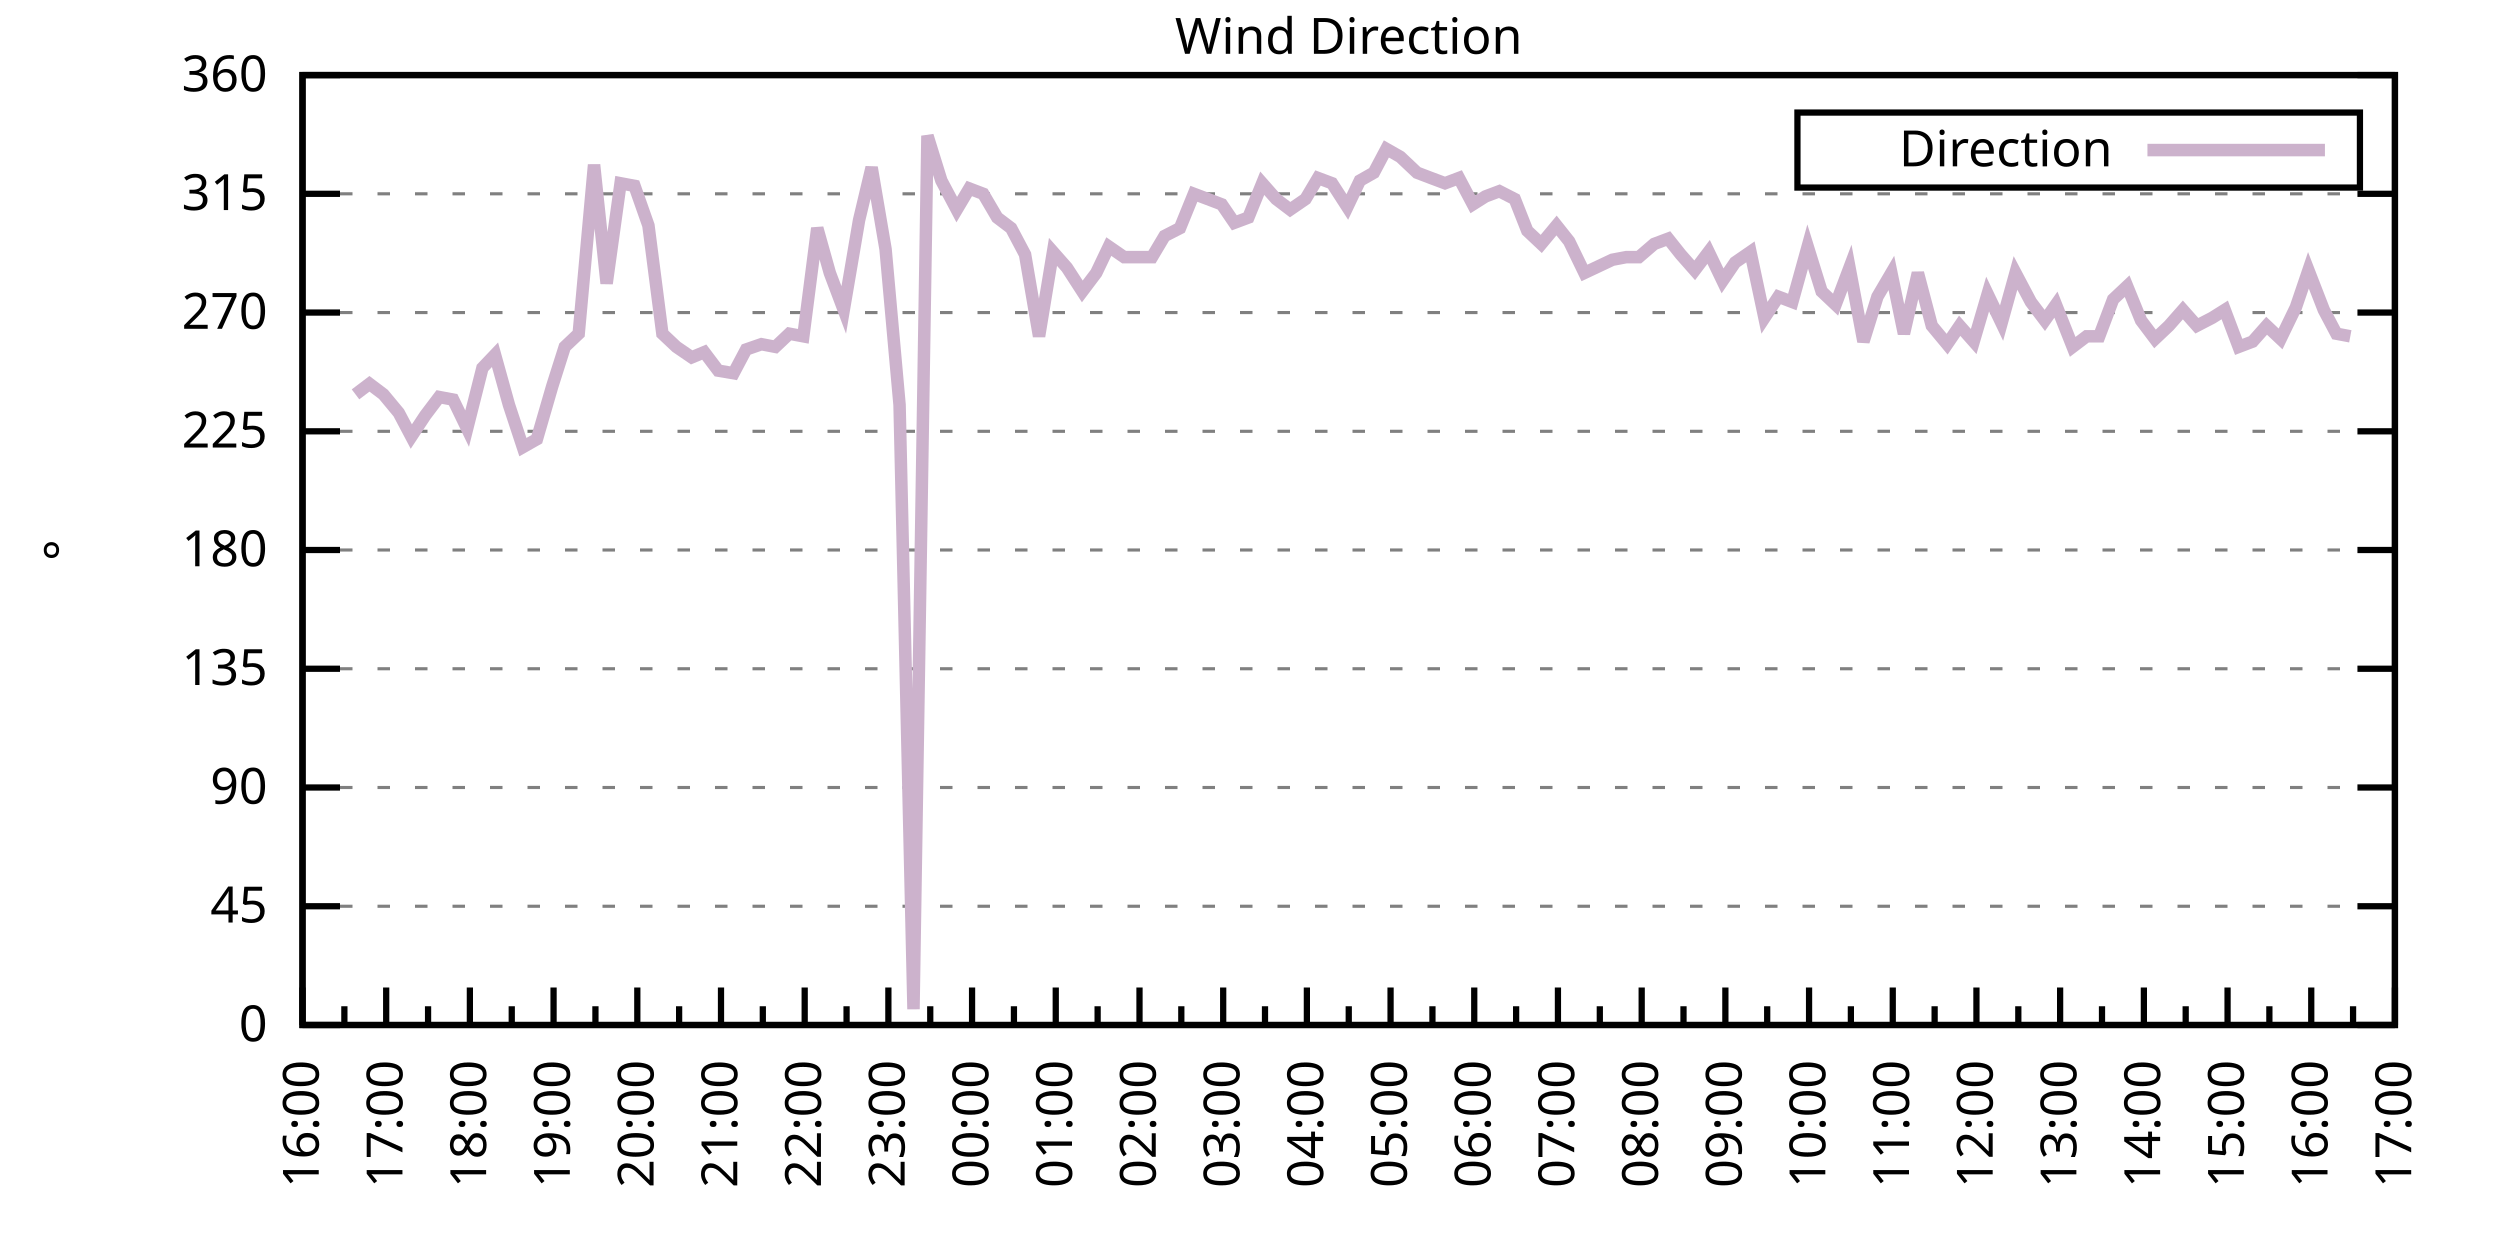
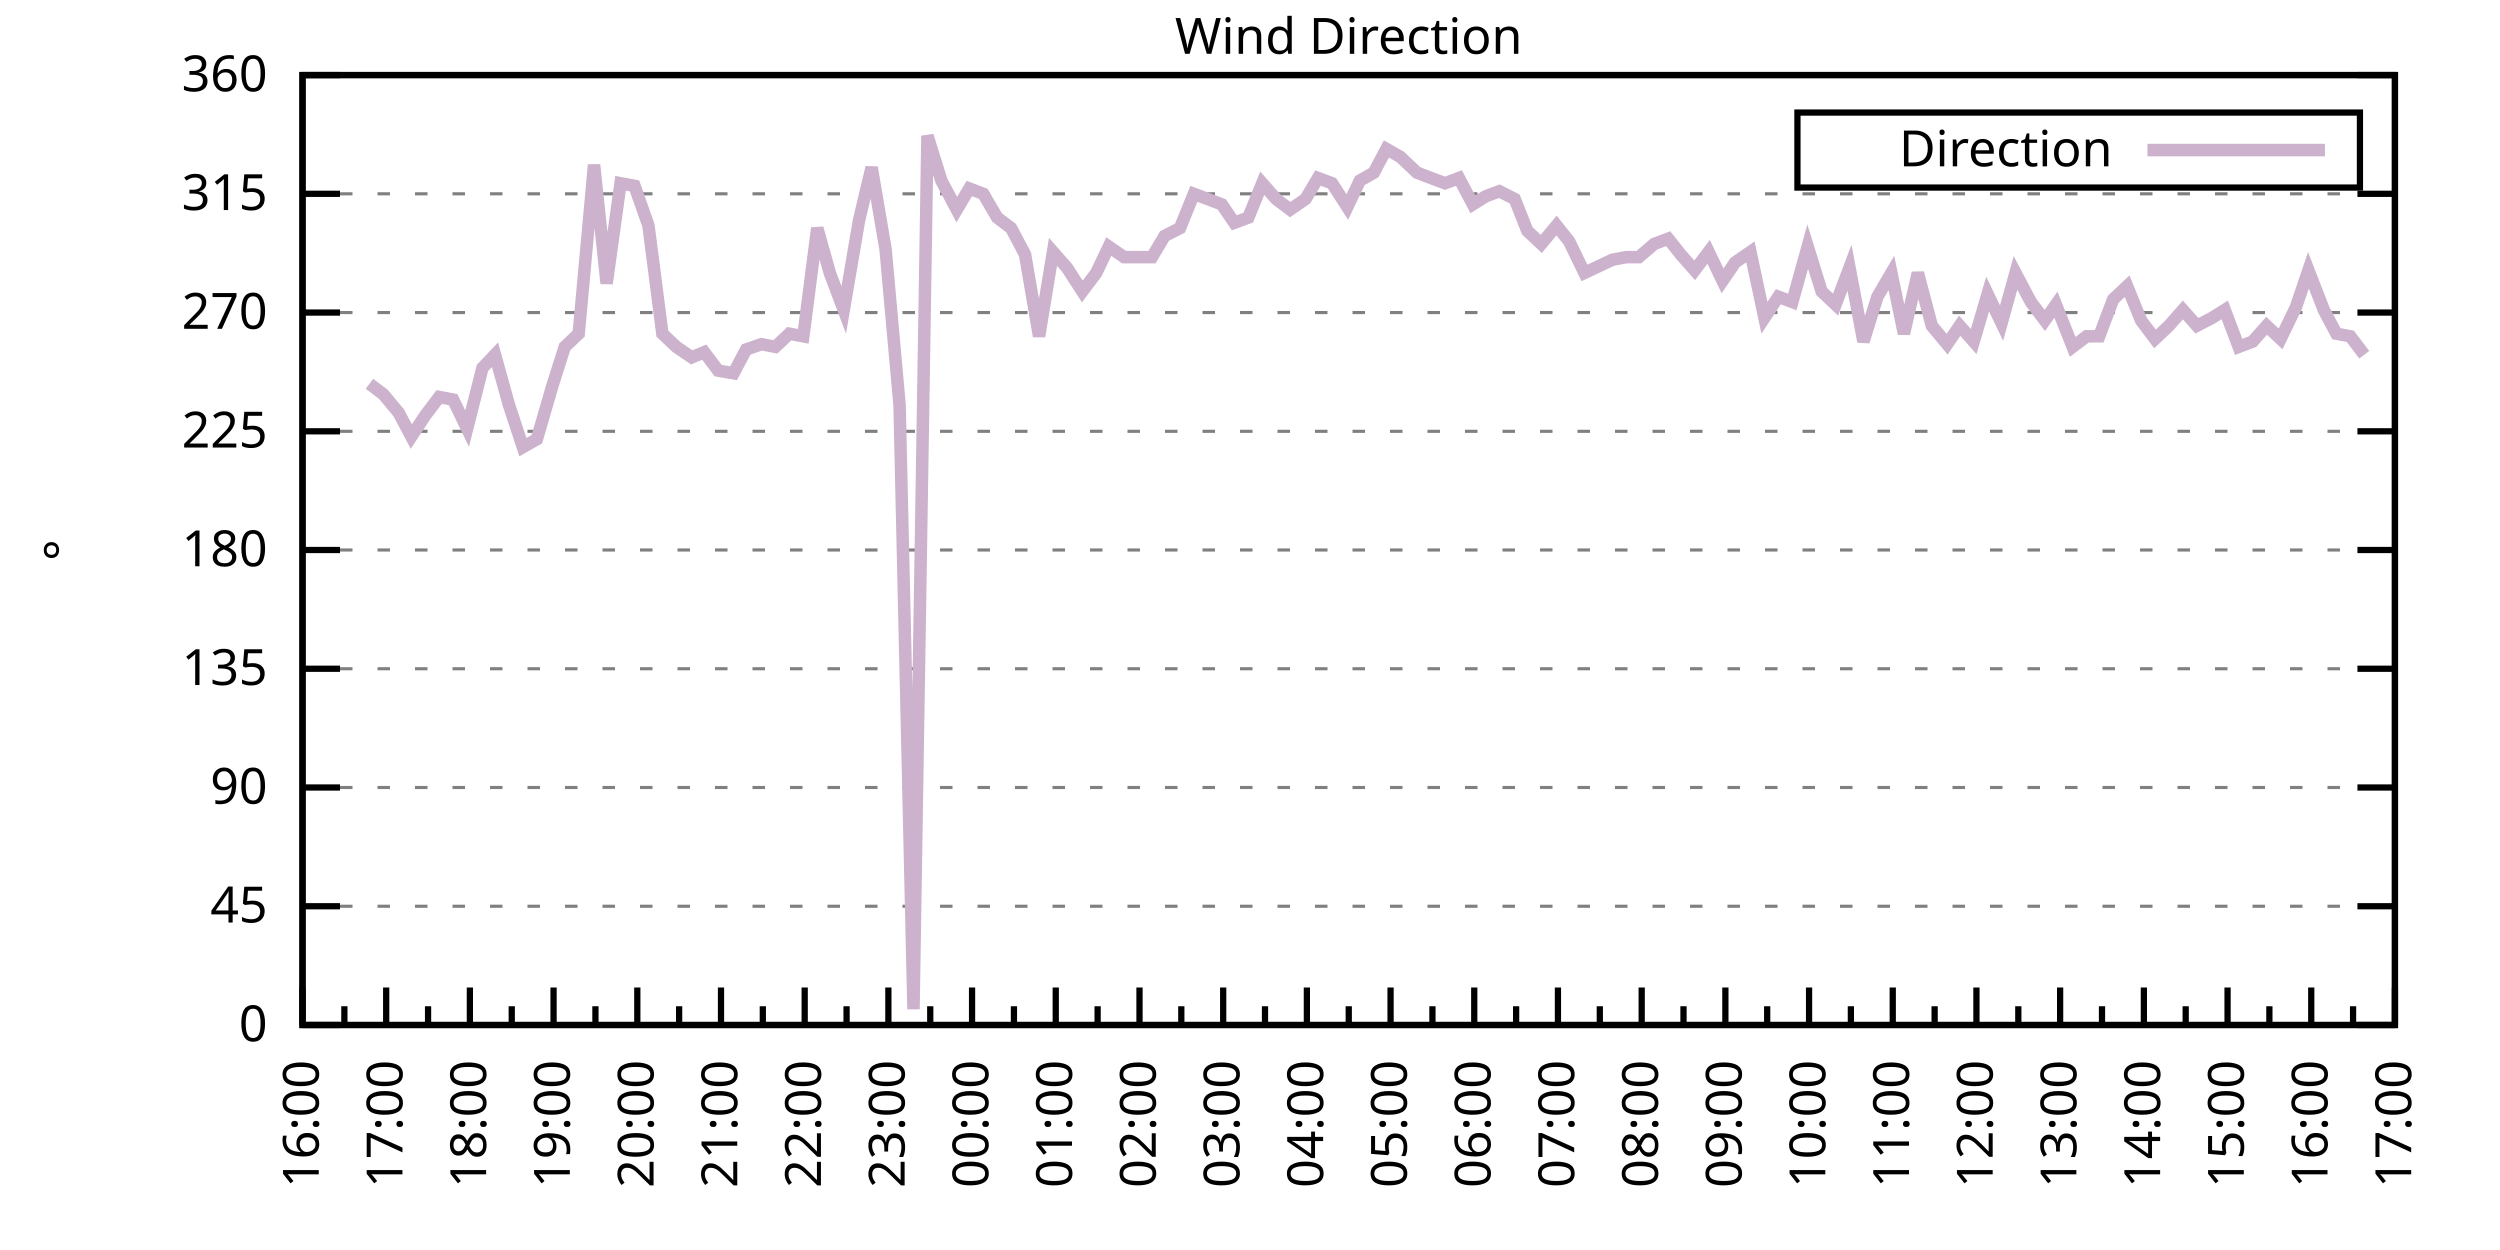
<svg xmlns="http://www.w3.org/2000/svg" xmlns:xlink="http://www.w3.org/1999/xlink" width="400" height="200" viewBox="0 0 400 200">
  <g id="gnuplot_canvas">
    <rect x="0" y="0" width="400" height="200" fill="none" />
    <defs>
      <circle id="gpDot" r="0.5" stroke-width="0.5" stroke="currentColor" />
      <path id="gpPt0" stroke-width="0.333" stroke="currentColor" d="M-1,0 h2 M0,-1 v2" />
      <path id="gpPt1" stroke-width="0.333" stroke="currentColor" d="M-1,-1 L1,1 M1,-1 L-1,1" />
      <path id="gpPt2" stroke-width="0.333" stroke="currentColor" d="M-1,0 L1,0 M0,-1 L0,1 M-1,-1 L1,1 M-1,1 L1,-1" />
      <rect id="gpPt3" stroke-width="0.333" stroke="currentColor" x="-1" y="-1" width="2" height="2" />
      <rect id="gpPt4" stroke-width="0.333" stroke="currentColor" fill="currentColor" x="-1" y="-1" width="2" height="2" />
      <circle id="gpPt5" stroke-width="0.333" stroke="currentColor" cx="0" cy="0" r="1" />
      <use xlink:href="#gpPt5" id="gpPt6" fill="currentColor" stroke="none" />
      <path id="gpPt7" stroke-width="0.333" stroke="currentColor" d="M0,-1.33 L-1.33,0.67 L1.33,0.67 z" />
      <use xlink:href="#gpPt7" id="gpPt8" fill="currentColor" stroke="none" />
      <use xlink:href="#gpPt7" id="gpPt9" stroke="currentColor" transform="rotate(180)" />
      <use xlink:href="#gpPt9" id="gpPt10" fill="currentColor" stroke="none" />
      <use xlink:href="#gpPt3" id="gpPt11" stroke="currentColor" transform="rotate(45)" />
      <use xlink:href="#gpPt11" id="gpPt12" fill="currentColor" stroke="none" />
      <path id="gpPt13" stroke-width="0.333" stroke="currentColor" d="M0,1.330 L1.265,0.411 L0.782,-1.067 L-0.782,-1.076 L-1.265,0.411 z" />
      <use xlink:href="#gpPt13" id="gpPt14" fill="currentColor" stroke="none" />
      <filter id="textbox" filterUnits="objectBoundingBox" x="0" y="0" height="1" width="1">
        <feFlood flood-color="white" flood-opacity="1" result="bgnd" />
        <feComposite in="SourceGraphic" in2="bgnd" operator="atop" />
      </filter>
      <filter id="greybox" filterUnits="objectBoundingBox" x="0" y="0" height="1" width="1">
        <feFlood flood-color="lightgrey" flood-opacity="1" result="grey" />
        <feComposite in="SourceGraphic" in2="grey" operator="atop" />
      </filter>
    </defs>
    <g fill="none" color="white" stroke="currentColor" stroke-width="1.00" stroke-linecap="butt" stroke-linejoin="miter">
</g>
    <g fill="none" color="black" stroke="currentColor" stroke-width="1.00" stroke-linecap="butt" stroke-linejoin="miter">
      <g stroke="none" shape-rendering="crispEdges">
        <polygon fill="rgb(255, 255, 255)" points="48.40,164.00 383.18,164.00 383.18,12.02 48.40,12.02 " />
      </g>
    </g>
    <g fill="none" color="black" stroke="currentColor" stroke-width="1.00" stroke-linecap="butt" stroke-linejoin="miter">
</g>
    <g fill="none" color="black" stroke="black" stroke-width="0.50" stroke-linecap="butt" stroke-linejoin="miter">
</g>
    <g fill="none" color="gray" stroke="currentColor" stroke-width="0.50" stroke-linecap="butt" stroke-linejoin="miter">
      <path stroke="gray" stroke-dasharray="2,4" class="gridline" d="M48.40,164.00 L383.19,164.00  " />
    </g>
    <g fill="none" color="gray" stroke="gray" stroke-width="1.00" stroke-linecap="butt" stroke-linejoin="miter">
</g>
    <g fill="none" color="black" stroke="currentColor" stroke-width="1.00" stroke-linecap="butt" stroke-linejoin="miter">
      <path stroke="black" d="M48.40,164.00 L54.40,164.00 M383.19,164.00 L377.19,164.00  " />
      <g transform="translate(42.80,166.60)" stroke="none" fill="black" font-family="Sans" font-size="8.00" text-anchor="end">
        <text>
          <tspan font-family="Sans"> 0</tspan>
        </text>
      </g>
    </g>
    <g fill="none" color="black" stroke="currentColor" stroke-width="1.00" stroke-linecap="butt" stroke-linejoin="miter">
</g>
    <g fill="none" color="black" stroke="black" stroke-width="0.50" stroke-linecap="butt" stroke-linejoin="miter">
</g>
    <g fill="none" color="gray" stroke="currentColor" stroke-width="0.50" stroke-linecap="butt" stroke-linejoin="miter">
      <path stroke="gray" stroke-dasharray="2,4" class="gridline" d="M48.40,145.00 L383.19,145.00  " />
    </g>
    <g fill="none" color="gray" stroke="gray" stroke-width="1.00" stroke-linecap="butt" stroke-linejoin="miter">
</g>
    <g fill="none" color="black" stroke="currentColor" stroke-width="1.00" stroke-linecap="butt" stroke-linejoin="miter">
      <path stroke="black" d="M48.40,145.00 L54.40,145.00 M383.19,145.00 L377.19,145.00  " />
      <g transform="translate(42.80,147.60)" stroke="none" fill="black" font-family="Sans" font-size="8.00" text-anchor="end">
        <text>
          <tspan font-family="Sans"> 45</tspan>
        </text>
      </g>
    </g>
    <g fill="none" color="black" stroke="currentColor" stroke-width="1.00" stroke-linecap="butt" stroke-linejoin="miter">
</g>
    <g fill="none" color="black" stroke="black" stroke-width="0.50" stroke-linecap="butt" stroke-linejoin="miter">
</g>
    <g fill="none" color="gray" stroke="currentColor" stroke-width="0.50" stroke-linecap="butt" stroke-linejoin="miter">
      <path stroke="gray" stroke-dasharray="2,4" class="gridline" d="M48.40,126.00 L383.19,126.00  " />
    </g>
    <g fill="none" color="gray" stroke="gray" stroke-width="1.00" stroke-linecap="butt" stroke-linejoin="miter">
</g>
    <g fill="none" color="black" stroke="currentColor" stroke-width="1.00" stroke-linecap="butt" stroke-linejoin="miter">
      <path stroke="black" d="M48.40,126.00 L54.40,126.00 M383.19,126.00 L377.19,126.00  " />
      <g transform="translate(42.80,128.60)" stroke="none" fill="black" font-family="Sans" font-size="8.00" text-anchor="end">
        <text>
          <tspan font-family="Sans"> 90</tspan>
        </text>
      </g>
    </g>
    <g fill="none" color="black" stroke="currentColor" stroke-width="1.00" stroke-linecap="butt" stroke-linejoin="miter">
</g>
    <g fill="none" color="black" stroke="black" stroke-width="0.50" stroke-linecap="butt" stroke-linejoin="miter">
</g>
    <g fill="none" color="gray" stroke="currentColor" stroke-width="0.50" stroke-linecap="butt" stroke-linejoin="miter">
      <path stroke="gray" stroke-dasharray="2,4" class="gridline" d="M48.40,107.00 L383.19,107.00  " />
    </g>
    <g fill="none" color="gray" stroke="gray" stroke-width="1.00" stroke-linecap="butt" stroke-linejoin="miter">
</g>
    <g fill="none" color="black" stroke="currentColor" stroke-width="1.00" stroke-linecap="butt" stroke-linejoin="miter">
      <path stroke="black" d="M48.40,107.00 L54.40,107.00 M383.19,107.00 L377.19,107.00  " />
      <g transform="translate(42.80,109.60)" stroke="none" fill="black" font-family="Sans" font-size="8.00" text-anchor="end">
        <text>
          <tspan font-family="Sans"> 135</tspan>
        </text>
      </g>
    </g>
    <g fill="none" color="black" stroke="currentColor" stroke-width="1.00" stroke-linecap="butt" stroke-linejoin="miter">
</g>
    <g fill="none" color="black" stroke="black" stroke-width="0.50" stroke-linecap="butt" stroke-linejoin="miter">
</g>
    <g fill="none" color="gray" stroke="currentColor" stroke-width="0.50" stroke-linecap="butt" stroke-linejoin="miter">
      <path stroke="gray" stroke-dasharray="2,4" class="gridline" d="M48.40,88.00 L383.19,88.00  " />
    </g>
    <g fill="none" color="gray" stroke="gray" stroke-width="1.00" stroke-linecap="butt" stroke-linejoin="miter">
</g>
    <g fill="none" color="black" stroke="currentColor" stroke-width="1.00" stroke-linecap="butt" stroke-linejoin="miter">
      <path stroke="black" d="M48.40,88.00 L54.40,88.00 M383.19,88.00 L377.19,88.00  " />
      <g transform="translate(42.80,90.60)" stroke="none" fill="black" font-family="Sans" font-size="8.00" text-anchor="end">
        <text>
          <tspan font-family="Sans"> 180</tspan>
        </text>
      </g>
    </g>
    <g fill="none" color="black" stroke="currentColor" stroke-width="1.00" stroke-linecap="butt" stroke-linejoin="miter">
</g>
    <g fill="none" color="black" stroke="black" stroke-width="0.50" stroke-linecap="butt" stroke-linejoin="miter">
</g>
    <g fill="none" color="gray" stroke="currentColor" stroke-width="0.50" stroke-linecap="butt" stroke-linejoin="miter">
      <path stroke="gray" stroke-dasharray="2,4" class="gridline" d="M48.40,69.01 L383.19,69.01  " />
    </g>
    <g fill="none" color="gray" stroke="gray" stroke-width="1.00" stroke-linecap="butt" stroke-linejoin="miter">
</g>
    <g fill="none" color="black" stroke="currentColor" stroke-width="1.00" stroke-linecap="butt" stroke-linejoin="miter">
      <path stroke="black" d="M48.40,69.01 L54.40,69.01 M383.19,69.01 L377.19,69.01  " />
      <g transform="translate(42.80,71.61)" stroke="none" fill="black" font-family="Sans" font-size="8.00" text-anchor="end">
        <text>
          <tspan font-family="Sans"> 225</tspan>
        </text>
      </g>
    </g>
    <g fill="none" color="black" stroke="currentColor" stroke-width="1.00" stroke-linecap="butt" stroke-linejoin="miter">
</g>
    <g fill="none" color="black" stroke="black" stroke-width="0.50" stroke-linecap="butt" stroke-linejoin="miter">
</g>
    <g fill="none" color="gray" stroke="currentColor" stroke-width="0.50" stroke-linecap="butt" stroke-linejoin="miter">
      <path stroke="gray" stroke-dasharray="2,4" class="gridline" d="M48.40,50.01 L383.19,50.01  " />
    </g>
    <g fill="none" color="gray" stroke="gray" stroke-width="1.00" stroke-linecap="butt" stroke-linejoin="miter">
</g>
    <g fill="none" color="black" stroke="currentColor" stroke-width="1.00" stroke-linecap="butt" stroke-linejoin="miter">
      <path stroke="black" d="M48.40,50.01 L54.40,50.01 M383.19,50.01 L377.19,50.01  " />
      <g transform="translate(42.80,52.61)" stroke="none" fill="black" font-family="Sans" font-size="8.00" text-anchor="end">
        <text>
          <tspan font-family="Sans"> 270</tspan>
        </text>
      </g>
    </g>
    <g fill="none" color="black" stroke="currentColor" stroke-width="1.00" stroke-linecap="butt" stroke-linejoin="miter">
</g>
    <g fill="none" color="black" stroke="black" stroke-width="0.50" stroke-linecap="butt" stroke-linejoin="miter">
</g>
    <g fill="none" color="gray" stroke="currentColor" stroke-width="0.50" stroke-linecap="butt" stroke-linejoin="miter">
      <path stroke="gray" stroke-dasharray="2,4" class="gridline" d="M48.40,31.01 L383.19,31.01  " />
    </g>
    <g fill="none" color="gray" stroke="gray" stroke-width="1.00" stroke-linecap="butt" stroke-linejoin="miter">
</g>
    <g fill="none" color="black" stroke="currentColor" stroke-width="1.00" stroke-linecap="butt" stroke-linejoin="miter">
      <path stroke="black" d="M48.40,31.01 L54.40,31.01 M383.19,31.01 L377.19,31.01  " />
      <g transform="translate(42.80,33.61)" stroke="none" fill="black" font-family="Sans" font-size="8.00" text-anchor="end">
        <text>
          <tspan font-family="Sans"> 315</tspan>
        </text>
      </g>
    </g>
    <g fill="none" color="black" stroke="currentColor" stroke-width="1.00" stroke-linecap="butt" stroke-linejoin="miter">
</g>
    <g fill="none" color="black" stroke="black" stroke-width="0.50" stroke-linecap="butt" stroke-linejoin="miter">
</g>
    <g fill="none" color="gray" stroke="currentColor" stroke-width="0.50" stroke-linecap="butt" stroke-linejoin="miter">
      <path stroke="gray" stroke-dasharray="2,4" class="gridline" d="M48.40,12.01 L383.19,12.01  " />
    </g>
    <g fill="none" color="gray" stroke="gray" stroke-width="1.00" stroke-linecap="butt" stroke-linejoin="miter">
</g>
    <g fill="none" color="black" stroke="currentColor" stroke-width="1.00" stroke-linecap="butt" stroke-linejoin="miter">
      <path stroke="black" d="M48.40,12.01 L54.40,12.01 M383.19,12.01 L377.19,12.01  " />
      <g transform="translate(42.80,14.61)" stroke="none" fill="black" font-family="Sans" font-size="8.00" text-anchor="end">
        <text>
          <tspan font-family="Sans"> 360</tspan>
        </text>
      </g>
    </g>
    <g fill="none" color="black" stroke="currentColor" stroke-width="1.00" stroke-linecap="butt" stroke-linejoin="miter">
      <path stroke="black" d="M48.40,164.00 L48.40,158.00  " />
      <g transform="translate(51.00,169.60) rotate(270)" stroke="none" fill="black" font-family="Sans" font-size="8.00" text-anchor="end">
        <text>
          <tspan font-family="Sans">16:00</tspan>
        </text>
      </g>
    </g>
    <g fill="none" color="black" stroke="currentColor" stroke-width="1.00" stroke-linecap="butt" stroke-linejoin="miter">
      <path stroke="black" d="M55.10,164.00 L55.10,161.00 M61.79,164.00 L61.79,158.00  " />
      <g transform="translate(64.39,169.60) rotate(270)" stroke="none" fill="black" font-family="Sans" font-size="8.00" text-anchor="end">
        <text>
          <tspan font-family="Sans">17:00</tspan>
        </text>
      </g>
    </g>
    <g fill="none" color="black" stroke="currentColor" stroke-width="1.00" stroke-linecap="butt" stroke-linejoin="miter">
      <path stroke="black" d="M68.49,164.00 L68.49,161.00 M75.18,164.00 L75.18,158.00  " />
      <g transform="translate(77.78,169.60) rotate(270)" stroke="none" fill="black" font-family="Sans" font-size="8.00" text-anchor="end">
        <text>
          <tspan font-family="Sans">18:00</tspan>
        </text>
      </g>
    </g>
    <g fill="none" color="black" stroke="currentColor" stroke-width="1.00" stroke-linecap="butt" stroke-linejoin="miter">
      <path stroke="black" d="M81.88,164.00 L81.88,161.00 M88.57,164.00 L88.57,158.00  " />
      <g transform="translate(91.17,169.60) rotate(270)" stroke="none" fill="black" font-family="Sans" font-size="8.00" text-anchor="end">
        <text>
          <tspan font-family="Sans">19:00</tspan>
        </text>
      </g>
    </g>
    <g fill="none" color="black" stroke="currentColor" stroke-width="1.00" stroke-linecap="butt" stroke-linejoin="miter">
      <path stroke="black" d="M95.27,164.00 L95.27,161.00 M101.97,164.00 L101.97,158.00  " />
      <g transform="translate(104.57,169.60) rotate(270)" stroke="none" fill="black" font-family="Sans" font-size="8.00" text-anchor="end">
        <text>
          <tspan font-family="Sans">20:00</tspan>
        </text>
      </g>
    </g>
    <g fill="none" color="black" stroke="currentColor" stroke-width="1.00" stroke-linecap="butt" stroke-linejoin="miter">
      <path stroke="black" d="M108.66,164.00 L108.66,161.00 M115.36,164.00 L115.36,158.00  " />
      <g transform="translate(117.96,169.60) rotate(270)" stroke="none" fill="black" font-family="Sans" font-size="8.00" text-anchor="end">
        <text>
          <tspan font-family="Sans">21:00</tspan>
        </text>
      </g>
    </g>
    <g fill="none" color="black" stroke="currentColor" stroke-width="1.00" stroke-linecap="butt" stroke-linejoin="miter">
      <path stroke="black" d="M122.05,164.00 L122.05,161.00 M128.75,164.00 L128.75,158.00  " />
      <g transform="translate(131.35,169.60) rotate(270)" stroke="none" fill="black" font-family="Sans" font-size="8.00" text-anchor="end">
        <text>
          <tspan font-family="Sans">22:00</tspan>
        </text>
      </g>
    </g>
    <g fill="none" color="black" stroke="currentColor" stroke-width="1.00" stroke-linecap="butt" stroke-linejoin="miter">
      <path stroke="black" d="M135.45,164.00 L135.45,161.00 M142.14,164.00 L142.14,158.00  " />
      <g transform="translate(144.74,169.60) rotate(270)" stroke="none" fill="black" font-family="Sans" font-size="8.00" text-anchor="end">
        <text>
          <tspan font-family="Sans">23:00</tspan>
        </text>
      </g>
    </g>
    <g fill="none" color="black" stroke="currentColor" stroke-width="1.00" stroke-linecap="butt" stroke-linejoin="miter">
      <path stroke="black" d="M148.84,164.00 L148.84,161.00 M155.53,164.00 L155.53,158.00  " />
      <g transform="translate(158.13,169.60) rotate(270)" stroke="none" fill="black" font-family="Sans" font-size="8.00" text-anchor="end">
        <text>
          <tspan font-family="Sans">00:00</tspan>
        </text>
      </g>
    </g>
    <g fill="none" color="black" stroke="currentColor" stroke-width="1.00" stroke-linecap="butt" stroke-linejoin="miter">
      <path stroke="black" d="M162.23,164.00 L162.23,161.00 M168.92,164.00 L168.92,158.00  " />
      <g transform="translate(171.52,169.60) rotate(270)" stroke="none" fill="black" font-family="Sans" font-size="8.00" text-anchor="end">
        <text>
          <tspan font-family="Sans">01:00</tspan>
        </text>
      </g>
    </g>
    <g fill="none" color="black" stroke="currentColor" stroke-width="1.00" stroke-linecap="butt" stroke-linejoin="miter">
      <path stroke="black" d="M175.62,164.00 L175.62,161.00 M182.32,164.00 L182.32,158.00  " />
      <g transform="translate(184.92,169.60) rotate(270)" stroke="none" fill="black" font-family="Sans" font-size="8.00" text-anchor="end">
        <text>
          <tspan font-family="Sans">02:00</tspan>
        </text>
      </g>
    </g>
    <g fill="none" color="black" stroke="currentColor" stroke-width="1.00" stroke-linecap="butt" stroke-linejoin="miter">
      <path stroke="black" d="M189.01,164.00 L189.01,161.00 M195.71,164.00 L195.71,158.00  " />
      <g transform="translate(198.31,169.60) rotate(270)" stroke="none" fill="black" font-family="Sans" font-size="8.00" text-anchor="end">
        <text>
          <tspan font-family="Sans">03:00</tspan>
        </text>
      </g>
    </g>
    <g fill="none" color="black" stroke="currentColor" stroke-width="1.00" stroke-linecap="butt" stroke-linejoin="miter">
      <path stroke="black" d="M202.40,164.00 L202.40,161.00 M209.10,164.00 L209.10,158.00  " />
      <g transform="translate(211.70,169.60) rotate(270)" stroke="none" fill="black" font-family="Sans" font-size="8.00" text-anchor="end">
        <text>
          <tspan font-family="Sans">04:00</tspan>
        </text>
      </g>
    </g>
    <g fill="none" color="black" stroke="currentColor" stroke-width="1.00" stroke-linecap="butt" stroke-linejoin="miter">
      <path stroke="black" d="M215.80,164.00 L215.80,161.00 M222.49,164.00 L222.49,158.00  " />
      <g transform="translate(225.09,169.60) rotate(270)" stroke="none" fill="black" font-family="Sans" font-size="8.00" text-anchor="end">
        <text>
          <tspan font-family="Sans">05:00</tspan>
        </text>
      </g>
    </g>
    <g fill="none" color="black" stroke="currentColor" stroke-width="1.00" stroke-linecap="butt" stroke-linejoin="miter">
      <path stroke="black" d="M229.19,164.00 L229.19,161.00 M235.88,164.00 L235.88,158.00  " />
      <g transform="translate(238.48,169.60) rotate(270)" stroke="none" fill="black" font-family="Sans" font-size="8.00" text-anchor="end">
        <text>
          <tspan font-family="Sans">06:00</tspan>
        </text>
      </g>
    </g>
    <g fill="none" color="black" stroke="currentColor" stroke-width="1.00" stroke-linecap="butt" stroke-linejoin="miter">
      <path stroke="black" d="M242.58,164.00 L242.58,161.00 M249.27,164.00 L249.27,158.00  " />
      <g transform="translate(251.87,169.60) rotate(270)" stroke="none" fill="black" font-family="Sans" font-size="8.00" text-anchor="end">
        <text>
          <tspan font-family="Sans">07:00</tspan>
        </text>
      </g>
    </g>
    <g fill="none" color="black" stroke="currentColor" stroke-width="1.00" stroke-linecap="butt" stroke-linejoin="miter">
      <path stroke="black" d="M255.97,164.00 L255.97,161.00 M262.67,164.00 L262.67,158.00  " />
      <g transform="translate(265.27,169.60) rotate(270)" stroke="none" fill="black" font-family="Sans" font-size="8.00" text-anchor="end">
        <text>
          <tspan font-family="Sans">08:00</tspan>
        </text>
      </g>
    </g>
    <g fill="none" color="black" stroke="currentColor" stroke-width="1.00" stroke-linecap="butt" stroke-linejoin="miter">
      <path stroke="black" d="M269.36,164.00 L269.36,161.00 M276.06,164.00 L276.06,158.00  " />
      <g transform="translate(278.66,169.60) rotate(270)" stroke="none" fill="black" font-family="Sans" font-size="8.00" text-anchor="end">
        <text>
          <tspan font-family="Sans">09:00</tspan>
        </text>
      </g>
    </g>
    <g fill="none" color="black" stroke="currentColor" stroke-width="1.00" stroke-linecap="butt" stroke-linejoin="miter">
      <path stroke="black" d="M282.75,164.00 L282.75,161.00 M289.45,164.00 L289.45,158.00  " />
      <g transform="translate(292.05,169.60) rotate(270)" stroke="none" fill="black" font-family="Sans" font-size="8.00" text-anchor="end">
        <text>
          <tspan font-family="Sans">10:00</tspan>
        </text>
      </g>
    </g>
    <g fill="none" color="black" stroke="currentColor" stroke-width="1.00" stroke-linecap="butt" stroke-linejoin="miter">
      <path stroke="black" d="M296.14,164.00 L296.14,161.00 M302.84,164.00 L302.84,158.00  " />
      <g transform="translate(305.44,169.60) rotate(270)" stroke="none" fill="black" font-family="Sans" font-size="8.00" text-anchor="end">
        <text>
          <tspan font-family="Sans">11:00</tspan>
        </text>
      </g>
    </g>
    <g fill="none" color="black" stroke="currentColor" stroke-width="1.00" stroke-linecap="butt" stroke-linejoin="miter">
      <path stroke="black" d="M309.54,164.00 L309.54,161.00 M316.23,164.00 L316.23,158.00  " />
      <g transform="translate(318.83,169.60) rotate(270)" stroke="none" fill="black" font-family="Sans" font-size="8.00" text-anchor="end">
        <text>
          <tspan font-family="Sans">12:00</tspan>
        </text>
      </g>
    </g>
    <g fill="none" color="black" stroke="currentColor" stroke-width="1.00" stroke-linecap="butt" stroke-linejoin="miter">
      <path stroke="black" d="M322.93,164.00 L322.93,161.00 M329.62,164.00 L329.62,158.00  " />
      <g transform="translate(332.22,169.60) rotate(270)" stroke="none" fill="black" font-family="Sans" font-size="8.00" text-anchor="end">
        <text>
          <tspan font-family="Sans">13:00</tspan>
        </text>
      </g>
    </g>
    <g fill="none" color="black" stroke="currentColor" stroke-width="1.00" stroke-linecap="butt" stroke-linejoin="miter">
      <path stroke="black" d="M336.32,164.00 L336.32,161.00 M343.02,164.00 L343.02,158.00  " />
      <g transform="translate(345.62,169.60) rotate(270)" stroke="none" fill="black" font-family="Sans" font-size="8.00" text-anchor="end">
        <text>
          <tspan font-family="Sans">14:00</tspan>
        </text>
      </g>
    </g>
    <g fill="none" color="black" stroke="currentColor" stroke-width="1.00" stroke-linecap="butt" stroke-linejoin="miter">
      <path stroke="black" d="M349.71,164.00 L349.71,161.00 M356.41,164.00 L356.41,158.00  " />
      <g transform="translate(359.01,169.60) rotate(270)" stroke="none" fill="black" font-family="Sans" font-size="8.00" text-anchor="end">
        <text>
          <tspan font-family="Sans">15:00</tspan>
        </text>
      </g>
    </g>
    <g fill="none" color="black" stroke="currentColor" stroke-width="1.00" stroke-linecap="butt" stroke-linejoin="miter">
      <path stroke="black" d="M363.10,164.00 L363.10,161.00 M369.80,164.00 L369.80,158.00  " />
      <g transform="translate(372.40,169.60) rotate(270)" stroke="none" fill="black" font-family="Sans" font-size="8.00" text-anchor="end">
        <text>
          <tspan font-family="Sans">16:00</tspan>
        </text>
      </g>
    </g>
    <g fill="none" color="black" stroke="currentColor" stroke-width="1.00" stroke-linecap="butt" stroke-linejoin="miter">
      <path stroke="black" d="M376.49,164.00 L376.49,161.00 M383.19,164.00 L383.19,158.00  " />
      <g transform="translate(385.79,169.60) rotate(270)" stroke="none" fill="black" font-family="Sans" font-size="8.00" text-anchor="end">
        <text>
          <tspan font-family="Sans">17:00</tspan>
        </text>
      </g>
    </g>
    <g fill="none" color="black" stroke="currentColor" stroke-width="1.00" stroke-linecap="butt" stroke-linejoin="miter">
</g>
    <g fill="none" color="black" stroke="currentColor" stroke-width="1.00" stroke-linecap="butt" stroke-linejoin="miter">
      <path stroke="black" d="M48.40,12.01 L48.40,164.00 L383.19,164.00 L383.19,12.01 L48.40,12.01 Z  " />
    </g>
    <g fill="none" color="black" stroke="currentColor" stroke-width="1.00" stroke-linecap="butt" stroke-linejoin="miter">
      <g transform="translate(12.80,88.01) rotate(270)" stroke="none" fill="black" font-family="Sans" font-size="8.00" text-anchor="middle">
        <text>
          <tspan font-family="Sans">°</tspan>
        </text>
      </g>
    </g>
    <g fill="none" color="black" stroke="currentColor" stroke-width="1.00" stroke-linecap="butt" stroke-linejoin="miter">
</g>
    <g fill="none" color="black" stroke="currentColor" stroke-width="1.00" stroke-linecap="butt" stroke-linejoin="miter">
      <path stroke="black" d="M287.59,30.01 L287.59,18.01 L377.59,18.01 L377.59,30.01 L287.59,30.01 Z  " />
    </g>
    <g id="Wind_direction_plot_1">
      <g fill="none" color="white" stroke="black" stroke-width="2.00" stroke-linecap="butt" stroke-linejoin="miter">
</g>
      <g fill="none" color="black" stroke="currentColor" stroke-width="2.00" stroke-linecap="butt" stroke-linejoin="miter">
        <g transform="translate(337.99,26.61)" stroke="none" fill="black" font-family="Sans" font-size="8.00" text-anchor="end">
          <text>
            <tspan font-family="Sans">Direction</tspan>
          </text>
        </g>
      </g>
      <g fill="none" color="black" stroke="currentColor" stroke-width="2.00" stroke-linecap="butt" stroke-linejoin="miter">
-         <path stroke="rgb(204, 178, 204)" d="M343.59,24.01 L371.99,24.01 M56.88,63.10 L59.11,61.41 L61.35,63.10 L63.80,66.05 L65.81,69.85 L68.04,66.47   L70.27,63.52 L72.50,63.94 L74.74,68.58 L77.19,58.87 L79.20,56.76 L81.43,64.78 L83.66,71.54 L85.90,70.27   L88.35,61.83 L90.36,55.50 L92.59,53.39 L95.05,26.36 L97.06,45.36 L99.29,29.32 L101.52,29.74 L103.75,36.08   L105.98,53.39 L108.22,55.50 L110.67,57.18 L112.68,56.34 L114.91,59.30 L117.37,59.72 L119.38,55.92 L121.83,55.07   L124.06,55.50 L126.29,53.39 L128.53,53.81 L130.76,36.50 L132.77,43.67 L135.00,49.59 L137.45,35.23 L139.46,26.79   L141.69,39.87 L143.93,64.78 L146.16,161.47 L148.39,21.72 L150.62,28.90 L153.08,33.54 L155.09,30.16 L157.32,31.01   L159.55,34.81 L161.78,36.50 L164.01,40.72 L166.25,53.81 L168.48,40.30 L170.71,42.83 L173.17,46.63 L175.40,43.67   L177.41,39.45 L179.86,41.14 L181.65,41.14 L184.32,41.14 L186.33,37.76 L188.79,36.50 L191.02,31.01 L193.25,31.85   L195.48,32.70 L197.49,35.65 L199.73,34.81 L201.96,29.32 L204.19,31.85 L206.42,33.54 L208.88,31.85 L210.88,28.48   L213.12,29.32 L215.57,33.12 L217.58,28.90 L219.81,27.63 L221.82,23.83 L224.05,25.10 L226.73,27.63 L228.96,28.48   L231.20,29.32 L233.43,28.48 L235.66,32.70 L237.67,31.43 L239.90,30.59 L242.36,31.85 L244.36,36.92 L246.60,39.03   L249.05,36.08 L251.06,38.61 L253.51,43.67 L257.98,41.56 L260.21,41.14 L262.22,41.14 L264.67,39.03 L266.91,38.19   L268.92,40.72 L271.15,43.25 L273.38,40.30 L275.61,44.94 L277.62,41.99 L280.07,40.30 L282.31,50.85 L284.54,47.47   L286.77,48.32 L289.23,39.45 L291.46,46.63 L293.69,48.74 L295.92,42.83 L298.15,54.65 L300.39,47.47 L302.62,43.67   L304.63,53.39 L306.86,43.67 L309.09,52.12 L311.54,55.07 L313.55,52.12 L315.79,54.65 L318.02,47.05 L320.25,51.70   L322.48,43.67 L324.94,48.32 L327.17,51.27 L328.95,48.74 L331.63,55.50 L333.86,53.81 L335.87,53.81 L338.10,47.90   L340.34,45.79 L342.57,51.27 L344.80,54.23 L347.03,52.12 L349.26,49.59 L351.50,52.12 L353.95,50.85 L355.96,49.59   L358.19,55.50 L360.42,54.65 L362.66,52.12 L364.89,54.23 L367.34,49.16 L369.35,43.25 L371.81,49.59 L373.82,53.39   L376.05,53.81  " />
+         <path stroke="rgb(204, 178, 204)" d="M343.59,24.01 L371.99,24.01 M59.11,61.41 L61.35,63.10 L63.80,66.05 L65.81,69.85 L68.04,66.47 L70.27,63.52   L72.50,63.94 L74.74,68.58 L77.19,58.87 L79.20,56.76 L81.43,64.78 L83.66,71.54 L85.90,70.27 L88.35,61.83   L90.36,55.50 L92.59,53.39 L95.05,26.36 L97.06,45.36 L99.29,29.32 L101.52,29.74 L103.75,36.08 L105.98,53.39   L108.22,55.50 L110.67,57.18 L112.68,56.34 L114.91,59.30 L117.37,59.72 L119.38,55.92 L121.83,55.07 L124.06,55.50   L126.29,53.39 L128.53,53.81 L130.76,36.50 L132.77,43.67 L135.00,49.59 L137.45,35.23 L139.46,26.79 L141.69,39.87   L143.93,64.78 L146.16,161.47 L148.39,21.72 L150.62,28.90 L153.08,33.54 L155.09,30.16 L157.32,31.01 L159.55,34.81   L161.78,36.50 L164.01,40.72 L166.25,53.81 L168.48,40.30 L170.71,42.83 L173.17,46.63 L175.40,43.67 L177.41,39.45   L179.86,41.14 L181.65,41.14 L184.32,41.14 L186.33,37.76 L188.79,36.50 L191.02,31.01 L193.25,31.85 L195.48,32.70   L197.49,35.65 L199.73,34.81 L201.96,29.32 L204.19,31.85 L206.42,33.54 L208.88,31.85 L210.88,28.48 L213.12,29.32   L215.57,33.12 L217.58,28.90 L219.81,27.63 L221.82,23.83 L224.05,25.10 L226.73,27.63 L228.96,28.48 L231.20,29.32   L233.43,28.48 L235.66,32.70 L237.67,31.43 L239.90,30.59 L242.36,31.85 L244.36,36.92 L246.60,39.03 L249.05,36.08   L251.06,38.61 L253.51,43.67 L257.98,41.56 L260.21,41.14 L262.22,41.14 L264.67,39.03 L266.91,38.19 L268.92,40.72   L271.15,43.25 L273.38,40.30 L275.61,44.94 L277.62,41.99 L280.07,40.30 L282.31,50.85 L284.54,47.47 L286.77,48.32   L289.23,39.45 L291.46,46.63 L293.69,48.74 L295.92,42.83 L298.15,54.65 L300.39,47.47 L302.62,43.67 L304.63,53.39   L306.86,43.67 L309.09,52.12 L311.54,55.07 L313.55,52.12 L315.79,54.65 L318.02,47.05 L320.25,51.70 L322.48,43.67   L324.94,48.32 L327.17,51.27 L328.95,48.74 L331.63,55.50 L333.86,53.81 L335.87,53.81 L338.10,47.90 L340.34,45.79   L342.57,51.27 L344.80,54.23 L347.03,52.12 L349.26,49.59 L351.50,52.12 L353.95,50.85 L355.96,49.59 L358.19,55.50   L360.42,54.65 L362.66,52.12 L364.89,54.23 L367.34,49.16 L369.35,43.25 L371.81,49.59 L373.82,53.39 L376.05,53.81   L378.28,56.76  " />
      </g>
    </g>
    <g fill="none" color="black" stroke="currentColor" stroke-width="2.00" stroke-linecap="butt" stroke-linejoin="miter">
</g>
    <g fill="none" color="black" stroke="black" stroke-width="1.00" stroke-linecap="butt" stroke-linejoin="miter">
</g>
    <g fill="none" color="black" stroke="currentColor" stroke-width="1.00" stroke-linecap="butt" stroke-linejoin="miter">
      <path stroke="black" d="M48.40,12.01 L48.40,164.00 L383.19,164.00 L383.19,12.01 L48.40,12.01 Z  " />
    </g>
    <g fill="none" color="black" stroke="currentColor" stroke-width="1.00" stroke-linecap="butt" stroke-linejoin="miter">
      <g transform="translate(215.79,8.61)" stroke="none" fill="black" font-family="Sans" font-size="8.00" text-anchor="middle">
        <text>
          <tspan font-family="Sans">Wind Direction</tspan>
        </text>
      </g>
    </g>
    <g fill="none" color="black" stroke="currentColor" stroke-width="1.00" stroke-linecap="butt" stroke-linejoin="miter">
</g>
  </g>
</svg>
